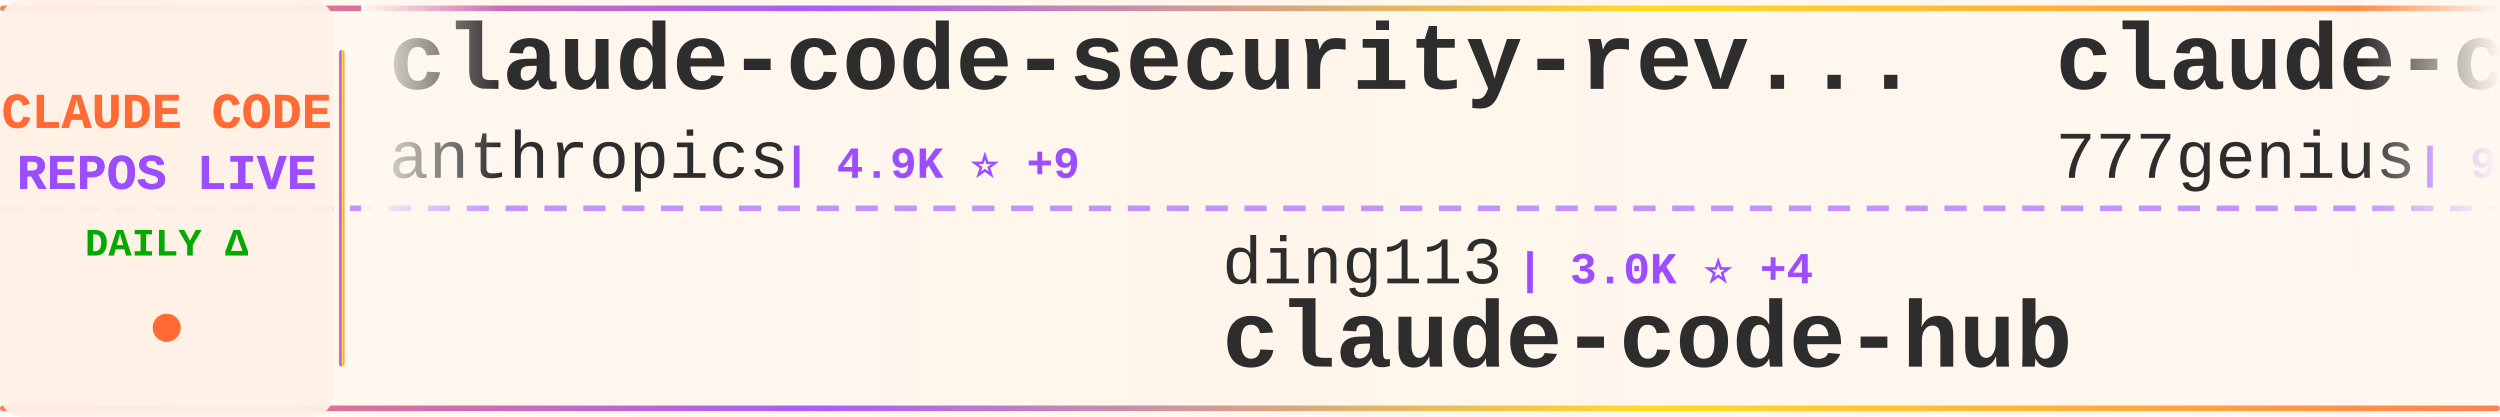
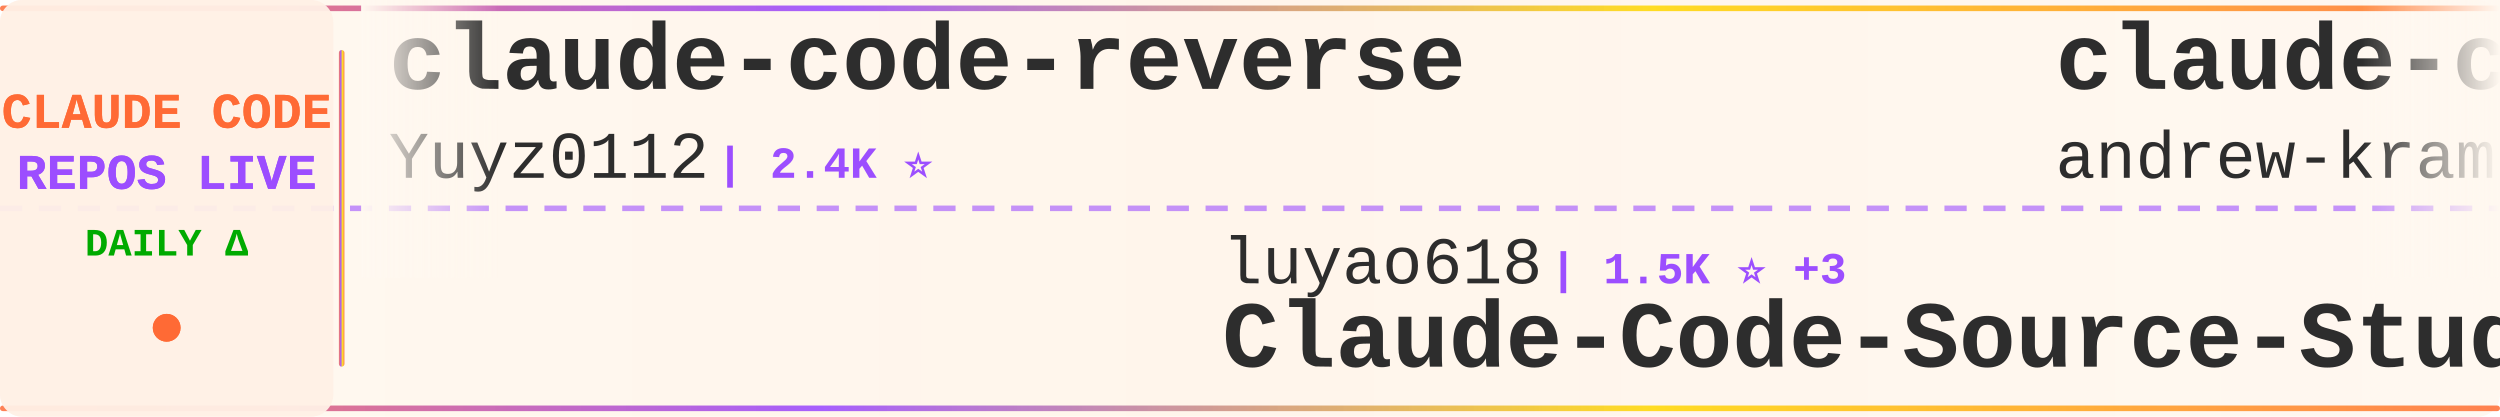
<svg xmlns="http://www.w3.org/2000/svg" width="900" height="150">
  <defs>
    <linearGradient id="tickerBg" x1="0%" y1="0%" x2="100%" y2="0%">
      <stop offset="0%" style="stop-color:#fff8f0;stop-opacity:0.98" />
      <stop offset="50%" style="stop-color:#fff5eb;stop-opacity:1" />
      <stop offset="100%" style="stop-color:#fff8f0;stop-opacity:0.98" />
    </linearGradient>
    <linearGradient id="borderGrad" x1="0%" y1="0%" x2="100%" y2="0%">
      <stop offset="0%" style="stop-color:#FF6B35;stop-opacity:0.85">
        <animate attributeName="stop-opacity" values="0.85;1;0.85" dur="2s" repeatCount="indefinite" />
      </stop>
      <stop offset="33%" style="stop-color:#9C4EFF;stop-opacity:0.9">
        <animate attributeName="stop-opacity" values="0.9;1;0.9" dur="2.2s" repeatCount="indefinite" />
      </stop>
      <stop offset="66%" style="stop-color:#FFD700;stop-opacity:0.85">
        <animate attributeName="stop-opacity" values="0.85;1;0.85" dur="1.8s" repeatCount="indefinite" />
      </stop>
      <stop offset="100%" style="stop-color:#FF6B35;stop-opacity:0.85">
        <animate attributeName="stop-opacity" values="0.85;1;0.85" dur="2s" repeatCount="indefinite" />
      </stop>
    </linearGradient>
    <filter id="textGlow">
      <feGaussianBlur stdDeviation="0.15" result="coloredBlur" />
      <feMerge>
        <feMergeNode in="coloredBlur" />
        <feMergeNode in="SourceGraphic" />
      </feMerge>
    </filter>
    <filter id="metricGlow">
      <feGaussianBlur stdDeviation="0.2" result="coloredBlur" />
      <feMerge>
        <feMergeNode in="coloredBlur" />
        <feMergeNode in="SourceGraphic" />
      </feMerge>
    </filter>
    <linearGradient id="leftFade" x1="0%" y1="0%" x2="100%" y2="0%">
      <stop offset="0%" style="stop-color:#fff8f0;stop-opacity:1" />
      <stop offset="100%" style="stop-color:#fff8f0;stop-opacity:0" />
    </linearGradient>
    <linearGradient id="rightFade" x1="0%" y1="0%" x2="100%" y2="0%">
      <stop offset="0%" style="stop-color:#fff8f0;stop-opacity:0" />
      <stop offset="100%" style="stop-color:#fff8f0;stop-opacity:1" />
    </linearGradient>
  </defs>
  <rect width="900" height="150" fill="url(#tickerBg)" rx="8" />
  <rect x="0" y="2" width="900" height="2" fill="url(#borderGrad)" rx="1" />
  <rect x="0" y="146" width="900" height="2" fill="url(#borderGrad)" rx="1" />
  <line x1="0" y1="75" x2="900" y2="75" stroke="#9C4EFF" stroke-width="2" stroke-dasharray="8 6" opacity="0.6" />
  <rect x="0" y="0" width="120" height="150" fill="#fff0e6" opacity="0.95" rx="8" />
  <text x="60" y="46" font-family="'Courier New', monospace" font-size="18" font-weight="bold" fill="#FF6B35" text-anchor="middle" filter="url(#textGlow)">
    CLAUDE CODE
  </text>
  <text x="60" y="68" font-family="'Courier New', monospace" font-size="18" font-weight="bold" fill="#9C4EFF" text-anchor="middle" filter="url(#textGlow)">
    REPOS LIVE
  </text>
  <text x="60" y="92" font-family="'Courier New', monospace" font-size="14" font-weight="bold" fill="#00aa00" text-anchor="middle">
    DAILY Δ
  </text>
  <circle cx="60" cy="118" r="5" fill="#FF6B35" filter="url(#metricGlow)">
    <animate attributeName="r" values="4;6;4" dur="1.5s" repeatCount="indefinite" />
    <animate attributeName="opacity" values="0.6;1;0.6" dur="1.5s" repeatCount="indefinite" />
  </circle>
  <rect x="122" y="18" width="2" height="114" fill="url(#borderGrad)" rx="1" />
  <clipPath id="tickerClip">
    <rect x="130" y="0" width="770" height="150" />
  </clipPath>
  <g clip-path="url(#tickerClip)">
    <g id="tickerItems">
      <animateTransform attributeName="transform" attributeType="XML" type="translate" from="0 0" to="-3000 0" dur="54s" repeatCount="indefinite" />
      <g transform="translate(0, 0)">
-         <text x="140" y="32" font-family="'Courier New', monospace" font-size="34" font-weight="bold" fill="#2d2d2d">claude-code-security-rev...</text>
-         <text x="140" y="64" font-family="'Courier New', monospace" font-size="24" font-weight="normal" fill="#2d2d2d" opacity="1.0">anthropics</text>
-         <text x="282" y="64" font-family="'Courier New', monospace" font-size="16" font-weight="bold" fill="#9C4EFF"> | 4.9K ⭐ +9</text>
+         <text x="140" y="32" font-family="'Courier New', monospace" font-size="34" font-weight="bold" fill="#2d2d2d">claude-code-reverse</text>
+         <text x="140" y="64" font-family="'Courier New', monospace" font-size="24" font-weight="normal" fill="#2d2d2d" opacity="1.0">Yuyz0112</text>
+         <text x="258" y="64" font-family="'Courier New', monospace" font-size="16" font-weight="bold" fill="#9C4EFF"> | 2.4K ⭐</text>
      </g>
      <g transform="translate(300, 0)">
-         <text x="140" y="102" font-family="'Courier New', monospace" font-size="24" font-weight="normal" fill="#2d2d2d" opacity="1.0">ding113</text>
-         <text x="246" y="102" font-family="'Courier New', monospace" font-size="16" font-weight="bold" fill="#9C4EFF"> | 3.0K ⭐ +4</text>
-         <text x="140" y="132" font-family="'Courier New', monospace" font-size="34" font-weight="bold" fill="#2d2d2d">claude-code-hub</text>
+         <text x="140" y="102" font-family="'Courier New', monospace" font-size="24" font-weight="normal" fill="#2d2d2d" opacity="1.0">luyao618</text>
+         <text x="258" y="102" font-family="'Courier New', monospace" font-size="16" font-weight="bold" fill="#9C4EFF"> | 1.5K ⭐ +3</text>
+         <text x="140" y="132" font-family="'Courier New', monospace" font-size="34" font-weight="bold" fill="#2d2d2d">Claude-Code-Source-Study</text>
      </g>
      <g transform="translate(600, 0)">
-         <text x="140" y="32" font-family="'Courier New', monospace" font-size="34" font-weight="bold" fill="#2d2d2d">claude-code-source-code</text>
-         <text x="140" y="64" font-family="'Courier New', monospace" font-size="24" font-weight="normal" fill="#2d2d2d" opacity="1.0">777genius</text>
-         <text x="270" y="64" font-family="'Courier New', monospace" font-size="16" font-weight="bold" fill="#9C4EFF"> | 913 ⭐ +1</text>
+         <text x="140" y="32" font-family="'Courier New', monospace" font-size="34" font-weight="bold" fill="#2d2d2d">claude-code-source-build</text>
+         <text x="140" y="64" font-family="'Courier New', monospace" font-size="24" font-weight="normal" fill="#2d2d2d" opacity="1.0">andrew-kramer-inno</text>
+         <text x="378" y="64" font-family="'Courier New', monospace" font-size="16" font-weight="bold" fill="#9C4EFF"> | 591 ⭐</text>
      </g>
      <g transform="translate(900, 0)">
-         <text x="140" y="102" font-family="'Courier New', monospace" font-size="24" font-weight="normal" fill="#2d2d2d" opacity="1.0">nicedreamzapp</text>
-         <text x="318" y="102" font-family="'Courier New', monospace" font-size="16" font-weight="bold" fill="#9C4EFF"> | 2.7K ⭐ +3</text>
-         <text x="140" y="132" font-family="'Courier New', monospace" font-size="34" font-weight="bold" fill="#2d2d2d">claude-code-local</text>
+         <text x="140" y="102" font-family="'Courier New', monospace" font-size="24" font-weight="normal" fill="#2d2d2d" opacity="1.0">kodu-ai</text>
+         <text x="246" y="102" font-family="'Courier New', monospace" font-size="16" font-weight="bold" fill="#9C4EFF"> | 5.3K ⭐</text>
+         <text x="140" y="132" font-family="'Courier New', monospace" font-size="34" font-weight="bold" fill="#2d2d2d">claude-coder</text>
      </g>
      <g transform="translate(1200, 0)">
-         <text x="140" y="32" font-family="'Courier New', monospace" font-size="34" font-weight="bold" fill="#2d2d2d">claude-code-rev</text>
-         <text x="140" y="64" font-family="'Courier New', monospace" font-size="24" font-weight="normal" fill="#2d2d2d" opacity="1.0">oboard</text>
-         <text x="234" y="64" font-family="'Courier New', monospace" font-size="16" font-weight="bold" fill="#9C4EFF"> | 3.2K ⭐ +4</text>
+         <text x="140" y="32" font-family="'Courier New', monospace" font-size="34" font-weight="bold" fill="#2d2d2d">claude-code-proxy</text>
+         <text x="140" y="64" font-family="'Courier New', monospace" font-size="24" font-weight="normal" fill="#2d2d2d" opacity="1.0">1rgs</text>
+         <text x="210" y="64" font-family="'Courier New', monospace" font-size="16" font-weight="bold" fill="#9C4EFF"> | 3.6K ⭐</text>
      </g>
      <g transform="translate(1500, 0)">
-         <text x="140" y="102" font-family="'Courier New', monospace" font-size="24" font-weight="normal" fill="#2d2d2d" opacity="1.0">RichardAtCT</text>
-         <text x="294" y="102" font-family="'Courier New', monospace" font-size="16" font-weight="bold" fill="#9C4EFF"> | 2.6K ⭐ +3</text>
-         <text x="140" y="132" font-family="'Courier New', monospace" font-size="34" font-weight="bold" fill="#2d2d2d">claude-code-telegram</text>
+         <text x="140" y="102" font-family="'Courier New', monospace" font-size="24" font-weight="normal" fill="#2d2d2d" opacity="1.0">hangsman</text>
+         <text x="258" y="102" font-family="'Courier New', monospace" font-size="16" font-weight="bold" fill="#9C4EFF"> | 781 ⭐</text>
+         <text x="140" y="132" font-family="'Courier New', monospace" font-size="34" font-weight="bold" fill="#2d2d2d">claude-code-source</text>
      </g>
      <g transform="translate(1800, 0)">
-         <text x="140" y="32" font-family="'Courier New', monospace" font-size="34" font-weight="bold" fill="#2d2d2d">claude-code-tudou</text>
-         <text x="140" y="64" font-family="'Courier New', monospace" font-size="24" font-weight="normal" fill="#2d2d2d" opacity="1.0">AICoderTudou</text>
-         <text x="306" y="64" font-family="'Courier New', monospace" font-size="16" font-weight="bold" fill="#9C4EFF"> | 501 ⭐</text>
+         <text x="140" y="32" font-family="'Courier New', monospace" font-size="34" font-weight="bold" fill="#2d2d2d">free-claude-code</text>
+         <text x="140" y="64" font-family="'Courier New', monospace" font-size="24" font-weight="normal" fill="#2d2d2d" opacity="1.0">Alishahryar1</text>
+         <text x="306" y="64" font-family="'Courier New', monospace" font-size="16" font-weight="bold" fill="#9C4EFF"> | 31.3K ⭐ +270</text>
      </g>
      <g transform="translate(2100, 0)">
-         <text x="140" y="102" font-family="'Courier New', monospace" font-size="24" font-weight="normal" fill="#2d2d2d" opacity="1.0">disler</text>
-         <text x="234" y="102" font-family="'Courier New', monospace" font-size="16" font-weight="bold" fill="#9C4EFF"> | 1.3K ⭐ +8</text>
-         <text x="140" y="132" font-family="'Courier New', monospace" font-size="34" font-weight="bold" fill="#2d2d2d">pi-vs-claude-code</text>
+         <text x="140" y="102" font-family="'Courier New', monospace" font-size="24" font-weight="normal" fill="#2d2d2d" opacity="1.0">liuup</text>
+         <text x="222" y="102" font-family="'Courier New', monospace" font-size="16" font-weight="bold" fill="#9C4EFF"> | 2.9K ⭐ +19</text>
+         <text x="140" y="132" font-family="'Courier New', monospace" font-size="34" font-weight="bold" fill="#2d2d2d">claude-code-analysis</text>
      </g>
      <g transform="translate(2400, 0)">
-         <text x="140" y="32" font-family="'Courier New', monospace" font-size="34" font-weight="bold" fill="#2d2d2d">claude-code-guide</text>
-         <text x="140" y="64" font-family="'Courier New', monospace" font-size="24" font-weight="normal" fill="#2d2d2d" opacity="1.0">zebbern</text>
-         <text x="246" y="64" font-family="'Courier New', monospace" font-size="16" font-weight="bold" fill="#9C4EFF"> | 4.2K ⭐ +5</text>
+         <text x="140" y="32" font-family="'Courier New', monospace" font-size="34" font-weight="bold" fill="#2d2d2d">Claude-code</text>
+         <text x="140" y="64" font-family="'Courier New', monospace" font-size="24" font-weight="normal" fill="#2d2d2d" opacity="1.0">fazxes</text>
+         <text x="234" y="64" font-family="'Courier New', monospace" font-size="16" font-weight="bold" fill="#9C4EFF"> | 218 ⭐</text>
      </g>
      <g transform="translate(2700, 0)">
-         <text x="140" y="102" font-family="'Courier New', monospace" font-size="24" font-weight="normal" fill="#2d2d2d" opacity="1.0">Yuyz0112</text>
-         <text x="258" y="102" font-family="'Courier New', monospace" font-size="16" font-weight="bold" fill="#9C4EFF"> | 2.4K ⭐</text>
-         <text x="140" y="132" font-family="'Courier New', monospace" font-size="34" font-weight="bold" fill="#2d2d2d">claude-code-reverse</text>
+         <text x="140" y="102" font-family="'Courier New', monospace" font-size="24" font-weight="normal" fill="#2d2d2d" opacity="1.0">ponponon</text>
+         <text x="258" y="102" font-family="'Courier New', monospace" font-size="16" font-weight="bold" fill="#9C4EFF"> | 2.3K ⭐</text>
+         <text x="140" y="132" font-family="'Courier New', monospace" font-size="34" font-weight="bold" fill="#2d2d2d">claude_code_src</text>
      </g>
      <g transform="translate(3000, 0)">
-         <text x="140" y="32" font-family="'Courier New', monospace" font-size="34" font-weight="bold" fill="#2d2d2d">claude-code-security-rev...</text>
-         <text x="140" y="64" font-family="'Courier New', monospace" font-size="24" font-weight="normal" fill="#2d2d2d" opacity="1.0">anthropics</text>
-         <text x="282" y="64" font-family="'Courier New', monospace" font-size="16" font-weight="bold" fill="#9C4EFF"> | 4.9K ⭐ +9</text>
+         <text x="140" y="32" font-family="'Courier New', monospace" font-size="34" font-weight="bold" fill="#2d2d2d">claude-code-reverse</text>
+         <text x="140" y="64" font-family="'Courier New', monospace" font-size="24" font-weight="normal" fill="#2d2d2d" opacity="1.0">Yuyz0112</text>
+         <text x="258" y="64" font-family="'Courier New', monospace" font-size="16" font-weight="bold" fill="#9C4EFF"> | 2.4K ⭐</text>
      </g>
      <g transform="translate(3300, 0)">
-         <text x="140" y="102" font-family="'Courier New', monospace" font-size="24" font-weight="normal" fill="#2d2d2d" opacity="1.0">ding113</text>
-         <text x="246" y="102" font-family="'Courier New', monospace" font-size="16" font-weight="bold" fill="#9C4EFF"> | 3.0K ⭐ +4</text>
-         <text x="140" y="132" font-family="'Courier New', monospace" font-size="34" font-weight="bold" fill="#2d2d2d">claude-code-hub</text>
+         <text x="140" y="102" font-family="'Courier New', monospace" font-size="24" font-weight="normal" fill="#2d2d2d" opacity="1.0">luyao618</text>
+         <text x="258" y="102" font-family="'Courier New', monospace" font-size="16" font-weight="bold" fill="#9C4EFF"> | 1.5K ⭐ +3</text>
+         <text x="140" y="132" font-family="'Courier New', monospace" font-size="34" font-weight="bold" fill="#2d2d2d">Claude-Code-Source-Study</text>
      </g>
      <g transform="translate(3600, 0)">
-         <text x="140" y="32" font-family="'Courier New', monospace" font-size="34" font-weight="bold" fill="#2d2d2d">claude-code-source-code</text>
-         <text x="140" y="64" font-family="'Courier New', monospace" font-size="24" font-weight="normal" fill="#2d2d2d" opacity="1.0">777genius</text>
-         <text x="270" y="64" font-family="'Courier New', monospace" font-size="16" font-weight="bold" fill="#9C4EFF"> | 913 ⭐ +1</text>
+         <text x="140" y="32" font-family="'Courier New', monospace" font-size="34" font-weight="bold" fill="#2d2d2d">claude-code-source-build</text>
+         <text x="140" y="64" font-family="'Courier New', monospace" font-size="24" font-weight="normal" fill="#2d2d2d" opacity="1.0">andrew-kramer-inno</text>
+         <text x="378" y="64" font-family="'Courier New', monospace" font-size="16" font-weight="bold" fill="#9C4EFF"> | 591 ⭐</text>
      </g>
      <g transform="translate(3900, 0)">
-         <text x="140" y="102" font-family="'Courier New', monospace" font-size="24" font-weight="normal" fill="#2d2d2d" opacity="1.0">nicedreamzapp</text>
-         <text x="318" y="102" font-family="'Courier New', monospace" font-size="16" font-weight="bold" fill="#9C4EFF"> | 2.7K ⭐ +3</text>
-         <text x="140" y="132" font-family="'Courier New', monospace" font-size="34" font-weight="bold" fill="#2d2d2d">claude-code-local</text>
+         <text x="140" y="102" font-family="'Courier New', monospace" font-size="24" font-weight="normal" fill="#2d2d2d" opacity="1.0">kodu-ai</text>
+         <text x="246" y="102" font-family="'Courier New', monospace" font-size="16" font-weight="bold" fill="#9C4EFF"> | 5.3K ⭐</text>
+         <text x="140" y="132" font-family="'Courier New', monospace" font-size="34" font-weight="bold" fill="#2d2d2d">claude-coder</text>
      </g>
    </g>
  </g>
  <rect x="130" y="0" width="50" height="100" fill="url(#leftFade)" />
  <rect x="850" y="0" width="50" height="100" fill="url(#rightFade)" />
</svg>
